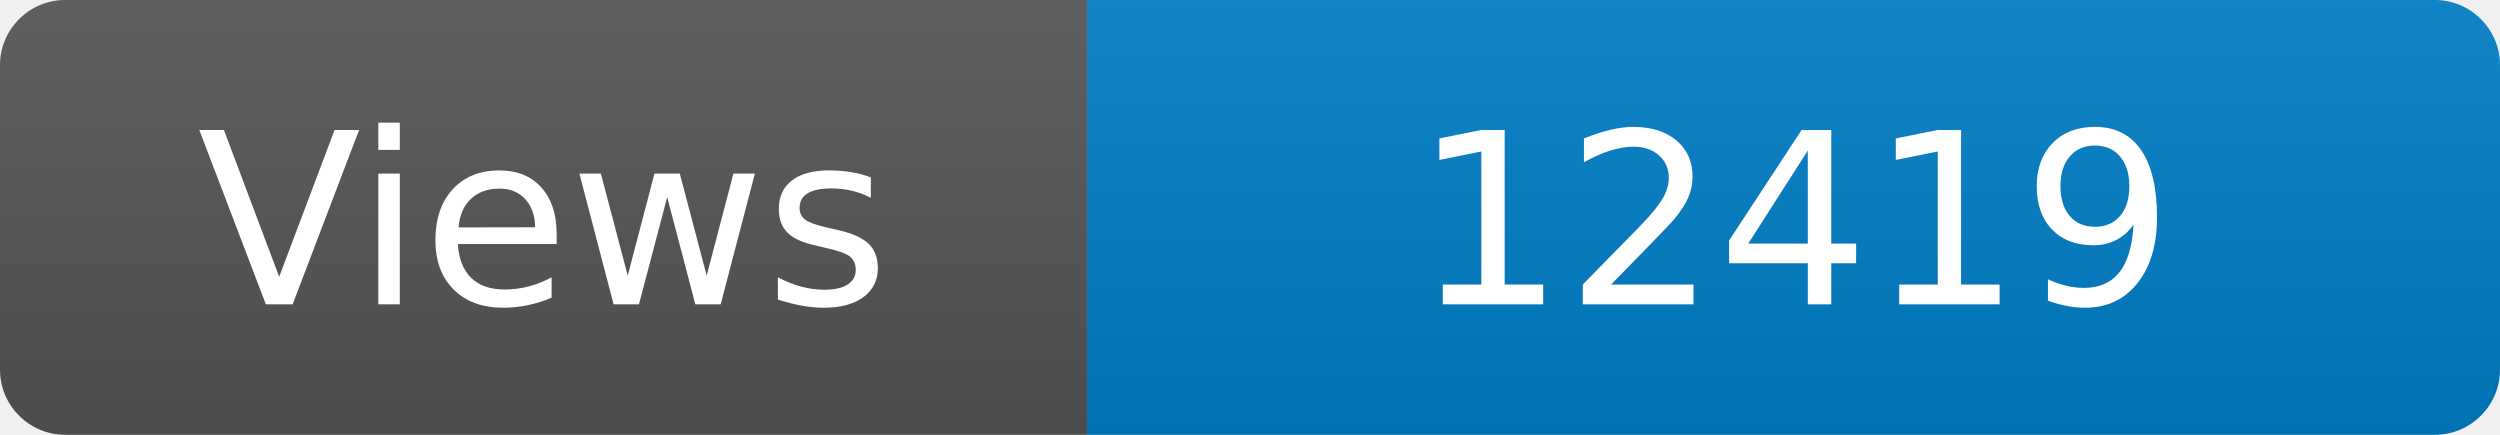
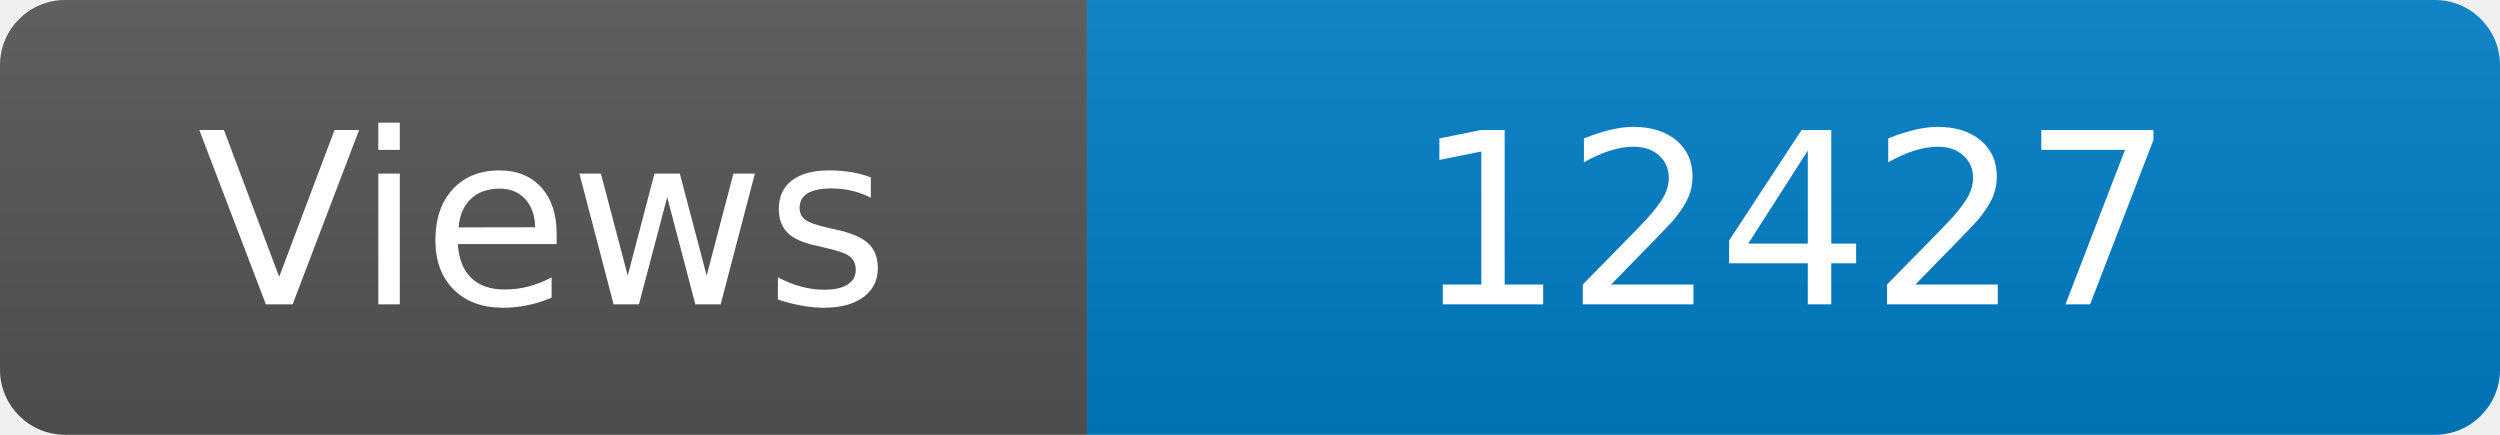
<svg xmlns="http://www.w3.org/2000/svg" width="115" height="20" role="img" aria-label="Maintained?: yes">
  <linearGradient id="s" x2="0" y2="100%">
    <stop offset="0" stop-color="#bbb" stop-opacity=".1" />
    <stop offset="1" stop-opacity=".1" />
  </linearGradient>
  <clipPath id="r">
    <rect width="115" height="20" rx="3" fill="#fff" />
  </clipPath>
  <g clip-path="url(#r)">
    <rect width="50" height="20" fill="#555" />
    <rect x="50" width="160" height="20" fill="#007ec6" />
    <rect width="115" height="20" fill="url(#s)" />
  </g>
  <g fill="#fff" text-anchor="middle" font-family="Verdana,Geneva,DejaVu Sans,sans-serif" font-size="110">
    <text x="250" y="140" transform="scale(.1)" fill="#fff">Views</text>
-     <text x="825" y="140" transform="scale(.1)" fill="#fff">12419</text>
+     <text x="825" y="140" transform="scale(.1)" fill="#fff">12427</text>
  </g>
</svg>
